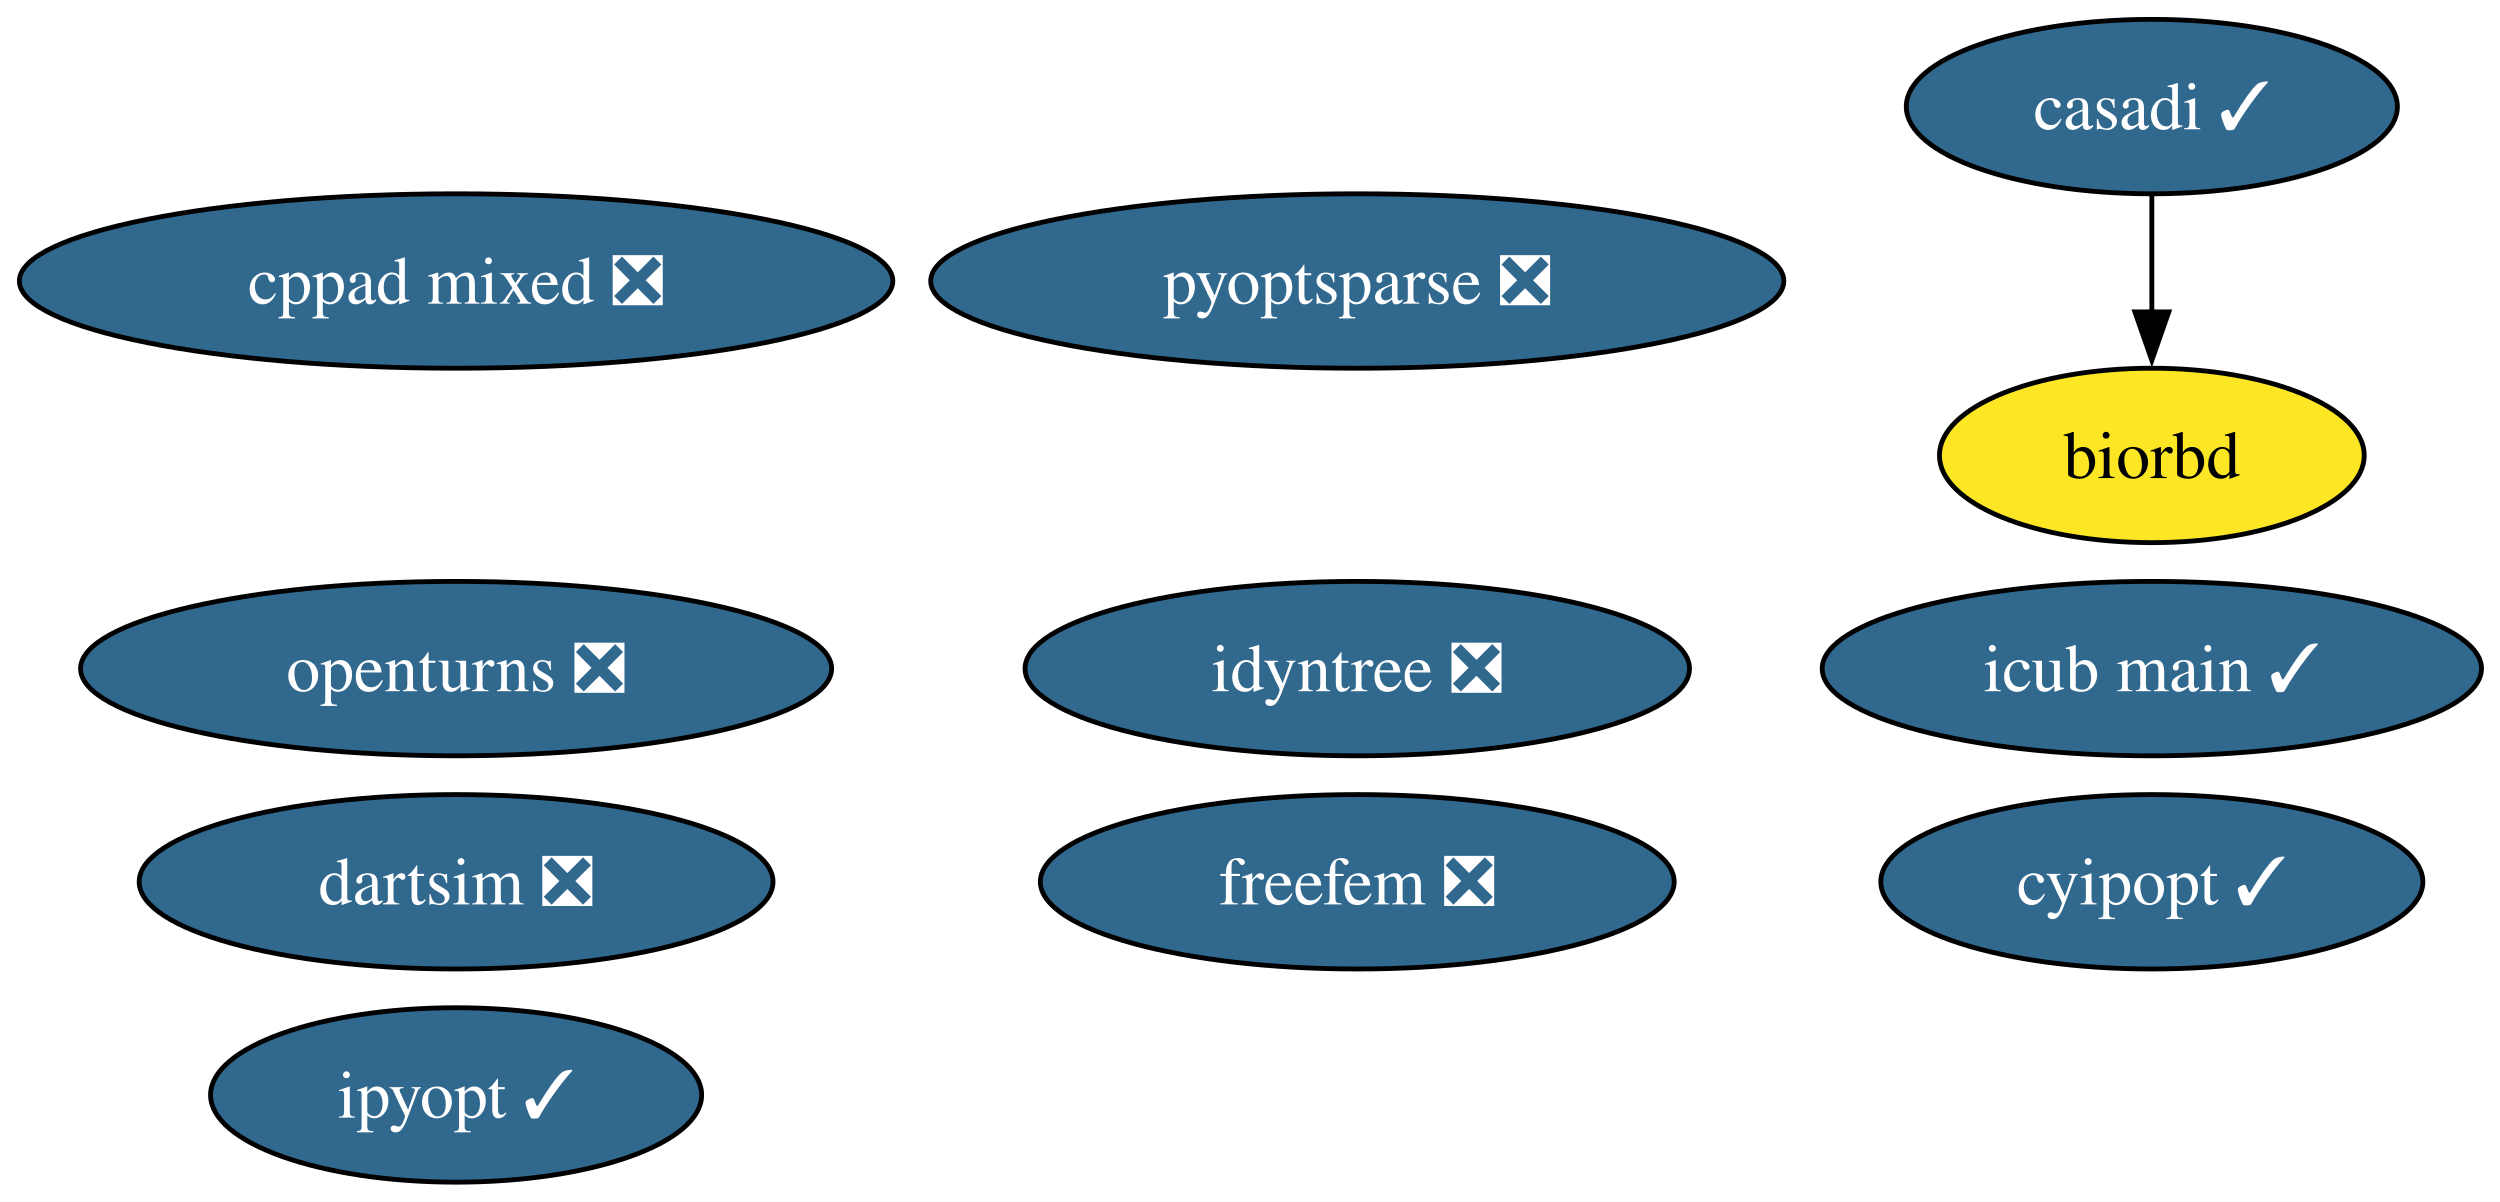
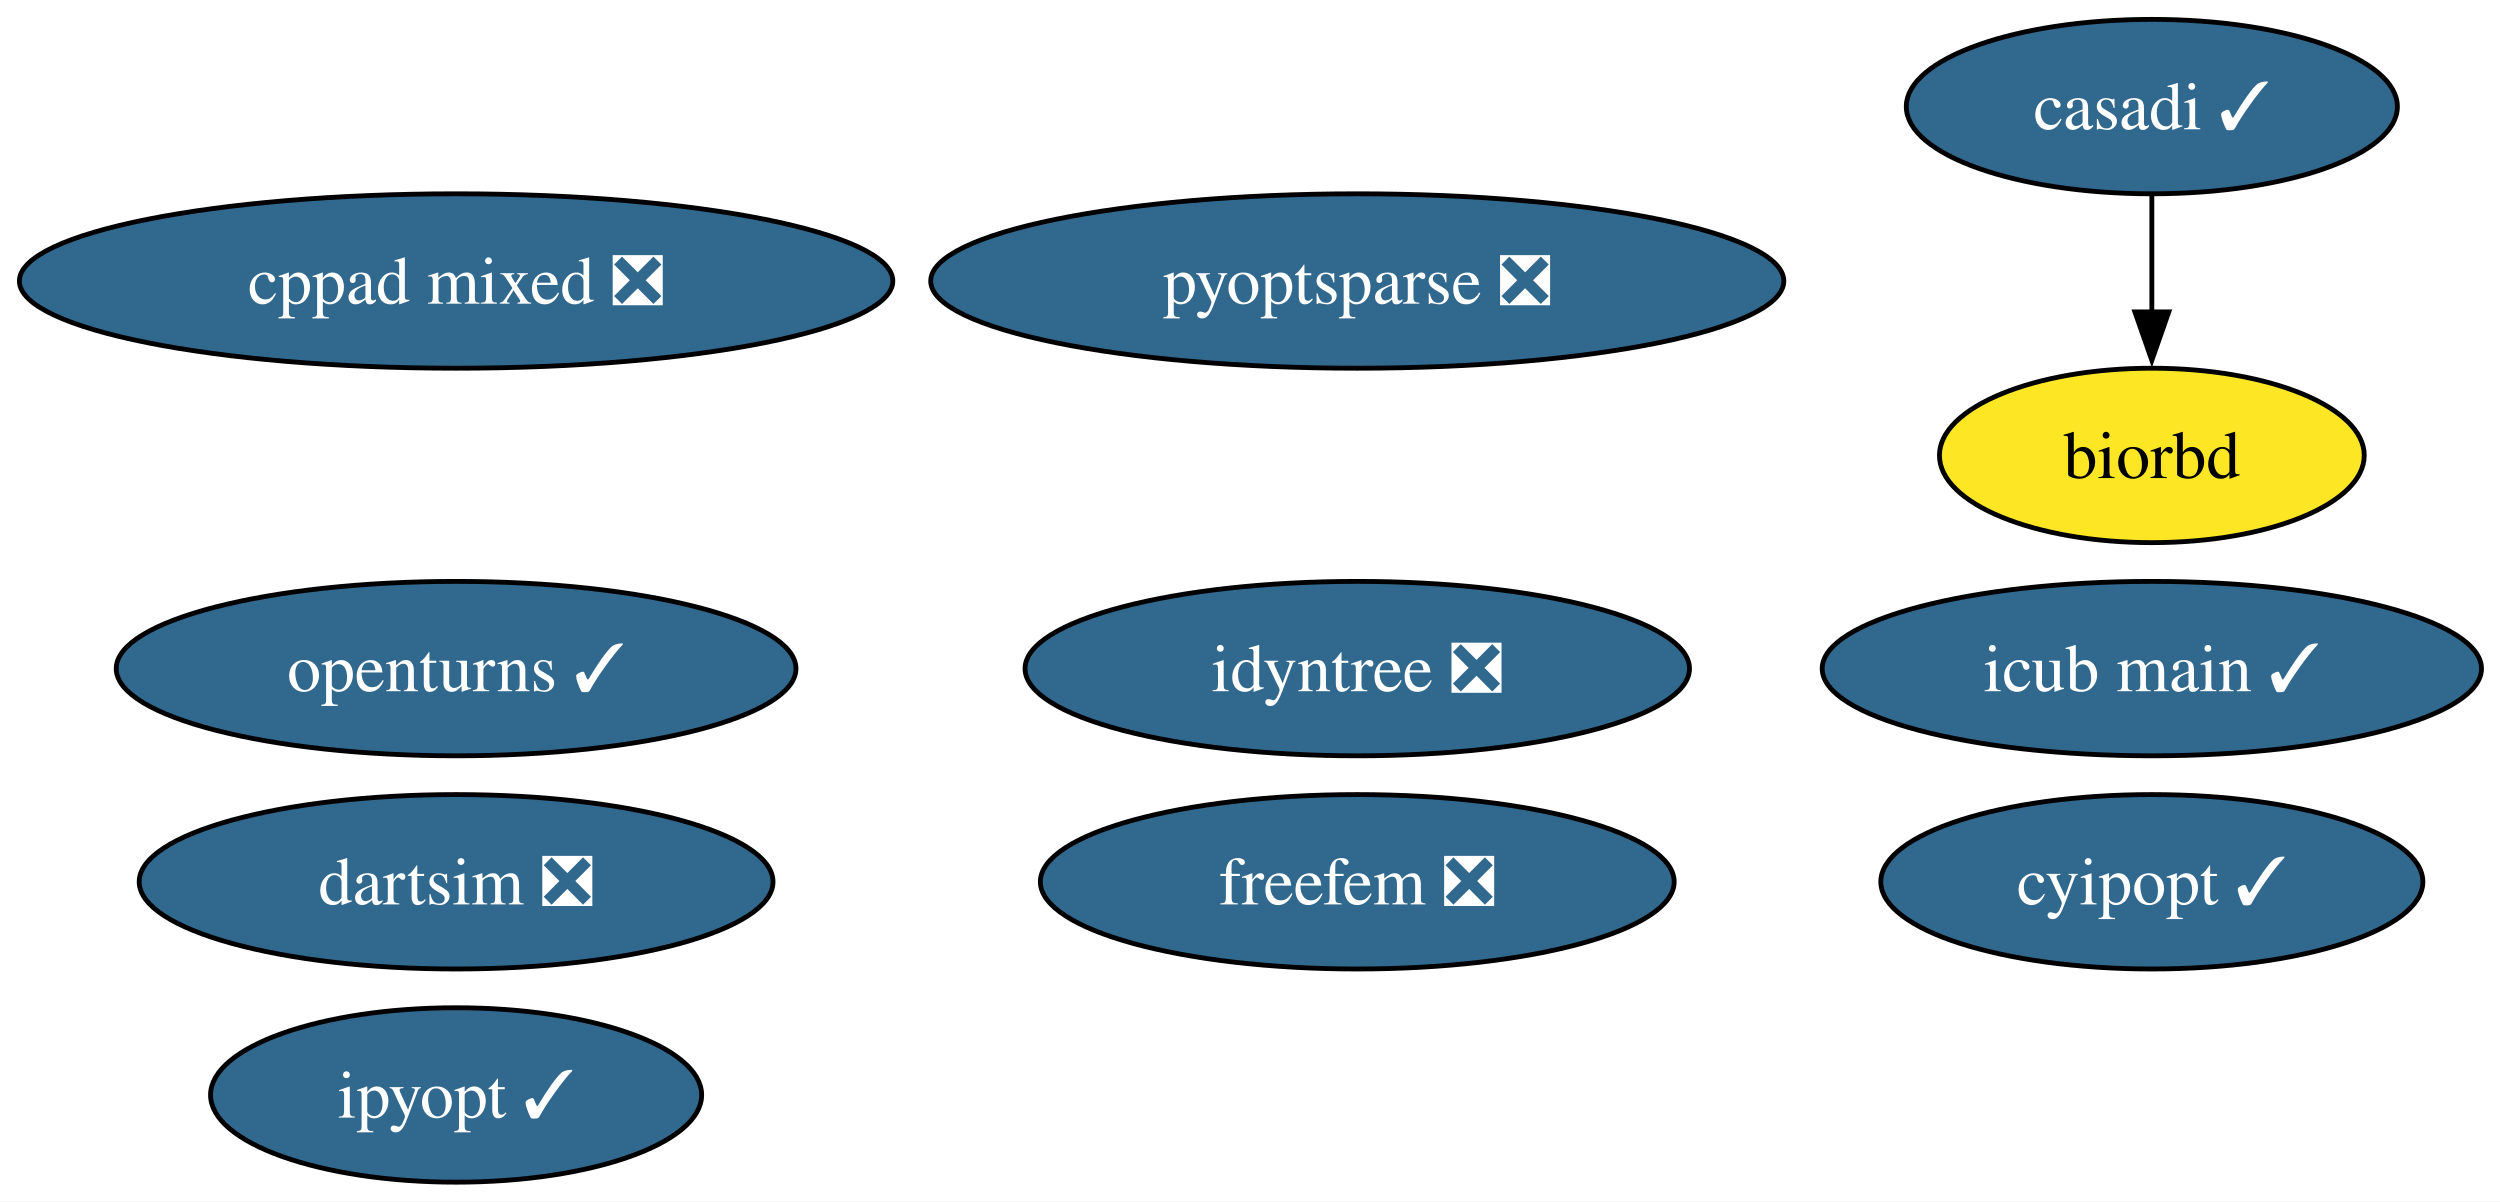
<svg xmlns="http://www.w3.org/2000/svg" xmlns:xlink="http://www.w3.org/1999/xlink" width="516pt" height="248pt" viewBox="0.00 0.00 516.00 248.00">
  <g id="graph0" class="graph" transform="scale(1 1) rotate(0) translate(4 244)">
    <polygon fill="white" stroke="none" points="-4,4 -4,-244 512.18,-244 512.18,4 -4,4" />
    <g id="node1" class="node">
      <g id="a_node1">
        <a xlink:href="https://github.com/conda-forge/casadi-feedstock/pull/138" xlink:title="casadi ✓">
          <ellipse fill="#31688e" stroke="black" cx="440.14" cy="-222" rx="50.68" ry="18" />
          <text xml:space="preserve" text-anchor="middle" x="440.14" y="-217.32" font-family="Times,serif" font-size="14.00" fill="white">casadi ✓</text>
        </a>
      </g>
    </g>
    <g id="node4" class="node">
      <g id="a_node4">
        <a xlink:href="https://github.com/conda-forge/biorbd-feedstock" xlink:title="biorbd">
          <ellipse fill="#fde725" stroke="black" cx="440.14" cy="-150" rx="43.84" ry="18" />
          <text xml:space="preserve" text-anchor="middle" x="440.14" y="-145.32" font-family="Times,serif" font-size="14.00">biorbd</text>
        </a>
      </g>
    </g>
    <g id="edge1" class="edge">
      <path fill="none" stroke="black" d="M440.14,-203.7C440.14,-196.41 440.14,-187.73 440.14,-179.54" />
      <polygon fill="black" stroke="black" points="443.64,-179.62 440.14,-169.62 436.64,-179.62 443.64,-179.62" />
    </g>
    <g id="node2" class="node">
      <g id="a_node2">
        <a xlink:href="https://github.com/conda-forge/cyipopt-feedstock/pull/65" xlink:title="cyipopt ✓">
          <ellipse fill="#31688e" stroke="black" cx="440.14" cy="-62" rx="55.94" ry="18" />
          <text xml:space="preserve" text-anchor="middle" x="440.14" y="-57.33" font-family="Times,serif" font-size="14.00" fill="white">cyipopt ✓</text>
        </a>
      </g>
    </g>
    <g id="node3" class="node">
      <g id="a_node3">
-         <a xlink:href="https://github.com/conda-forge/openturns-feedstock/pull/245" xlink:title="openturns ❎">
-           <ellipse fill="#31688e" stroke="black" cx="90.14" cy="-106" rx="77.51" ry="18" />
-           <text xml:space="preserve" text-anchor="middle" x="90.14" y="-101.33" font-family="Times,serif" font-size="14.00" fill="white">openturns ❎</text>
+         <a xlink:href="https://github.com/conda-forge/openturns-feedstock/pull/245" xlink:title="openturns ✓">
+           <ellipse fill="#31688e" stroke="black" cx="90.14" cy="-106" rx="70.15" ry="18" />
+           <text xml:space="preserve" text-anchor="middle" x="90.14" y="-101.33" font-family="Times,serif" font-size="14.00" fill="white">openturns ✓</text>
        </a>
      </g>
    </g>
    <g id="node5" class="node">
      <g id="a_node5">
        <a xlink:href="https://github.com/conda-forge/ipyopt-feedstock/pull/39" xlink:title="ipyopt ✓">
          <ellipse fill="#31688e" stroke="black" cx="90.14" cy="-18" rx="50.68" ry="18" />
          <text xml:space="preserve" text-anchor="middle" x="90.14" y="-13.32" font-family="Times,serif" font-size="14.00" fill="white">ipyopt ✓</text>
        </a>
      </g>
    </g>
    <g id="node6" class="node">
      <g id="a_node6">
        <a xlink:href="https://github.com/conda-forge/dartsim-feedstock/pull/133" xlink:title="dartsim ❎">
          <ellipse fill="#31688e" stroke="black" cx="90.14" cy="-62" rx="65.41" ry="18" />
          <text xml:space="preserve" text-anchor="middle" x="90.14" y="-57.33" font-family="Times,serif" font-size="14.00" fill="white">dartsim ❎</text>
        </a>
      </g>
    </g>
    <g id="node7" class="node">
      <g id="a_node7">
        <a xlink:href="https://github.com/conda-forge/pyoptsparse-feedstock/pull/64" xlink:title="pyoptsparse ❎">
          <ellipse fill="#31688e" stroke="black" cx="276.14" cy="-186" rx="88.04" ry="18" />
          <text xml:space="preserve" text-anchor="middle" x="276.14" y="-181.32" font-family="Times,serif" font-size="14.00" fill="white">pyoptsparse ❎</text>
        </a>
      </g>
    </g>
    <g id="node8" class="node">
      <g id="a_node8">
        <a xlink:href="https://github.com/conda-forge/idyntree-feedstock/pull/131" xlink:title="idyntree ❎">
          <ellipse fill="#31688e" stroke="black" cx="276.14" cy="-106" rx="68.57" ry="18" />
          <text xml:space="preserve" text-anchor="middle" x="276.14" y="-101.33" font-family="Times,serif" font-size="14.00" fill="white">idyntree ❎</text>
        </a>
      </g>
    </g>
    <g id="node9" class="node">
      <g id="a_node9">
        <a xlink:href="https://github.com/conda-forge/freefem-feedstock/pull/45" xlink:title="freefem ❎">
          <ellipse fill="#31688e" stroke="black" cx="276.14" cy="-62" rx="65.41" ry="18" />
          <text xml:space="preserve" text-anchor="middle" x="276.14" y="-57.33" font-family="Times,serif" font-size="14.00" fill="white">freefem ❎</text>
        </a>
      </g>
    </g>
    <g id="node10" class="node">
      <g id="a_node10">
        <a xlink:href="https://github.com/conda-forge/icub-main-feedstock/pull/32" xlink:title="icub main ✓">
          <ellipse fill="#31688e" stroke="black" cx="440.14" cy="-106" rx="68.04" ry="18" />
          <text xml:space="preserve" text-anchor="middle" x="440.14" y="-101.33" font-family="Times,serif" font-size="14.00" fill="white">icub main ✓</text>
        </a>
      </g>
    </g>
    <g id="node11" class="node">
      <g id="a_node11">
        <a xlink:href="https://github.com/conda-forge/cppad-mixed-feedstock/pull/2" xlink:title="cppad mixed ❎">
          <ellipse fill="#31688e" stroke="black" cx="90.14" cy="-186" rx="90.14" ry="18" />
          <text xml:space="preserve" text-anchor="middle" x="90.14" y="-181.32" font-family="Times,serif" font-size="14.00" fill="white">cppad mixed ❎</text>
        </a>
      </g>
    </g>
  </g>
</svg>
